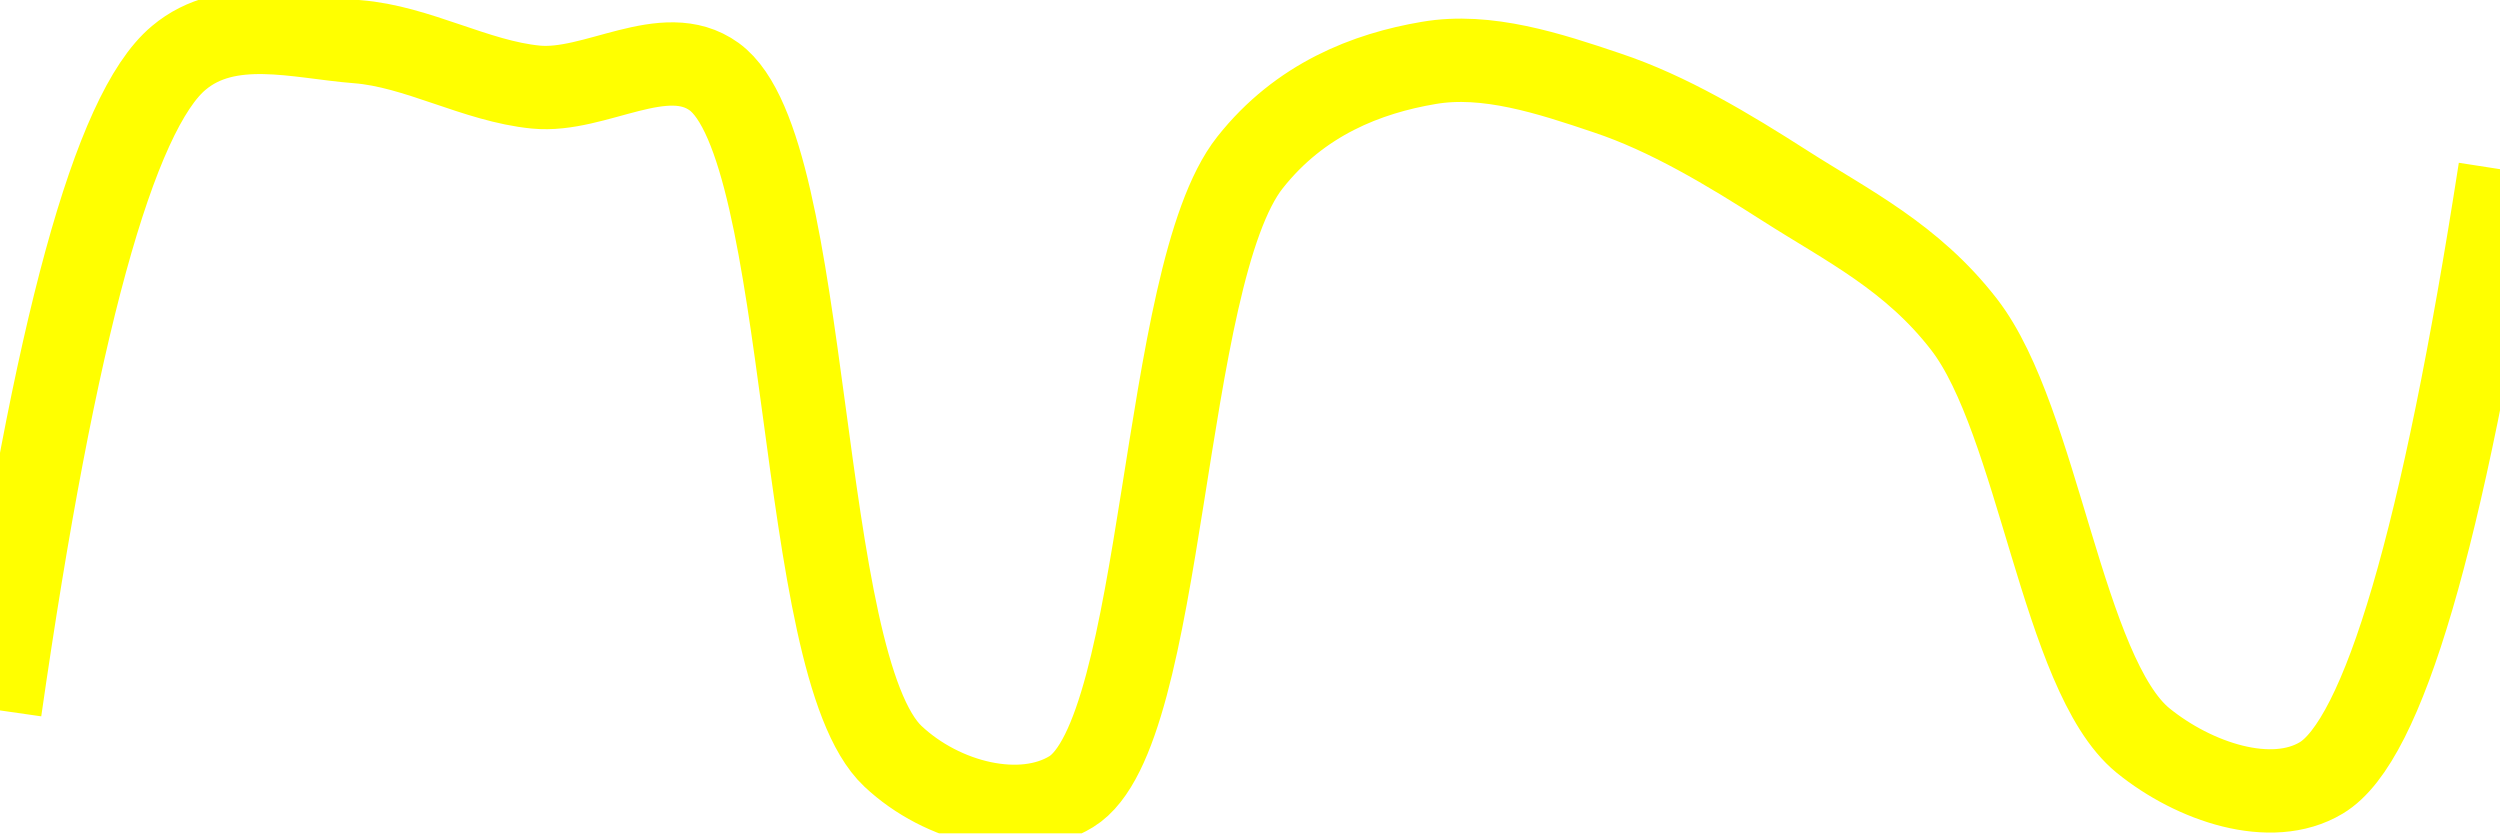
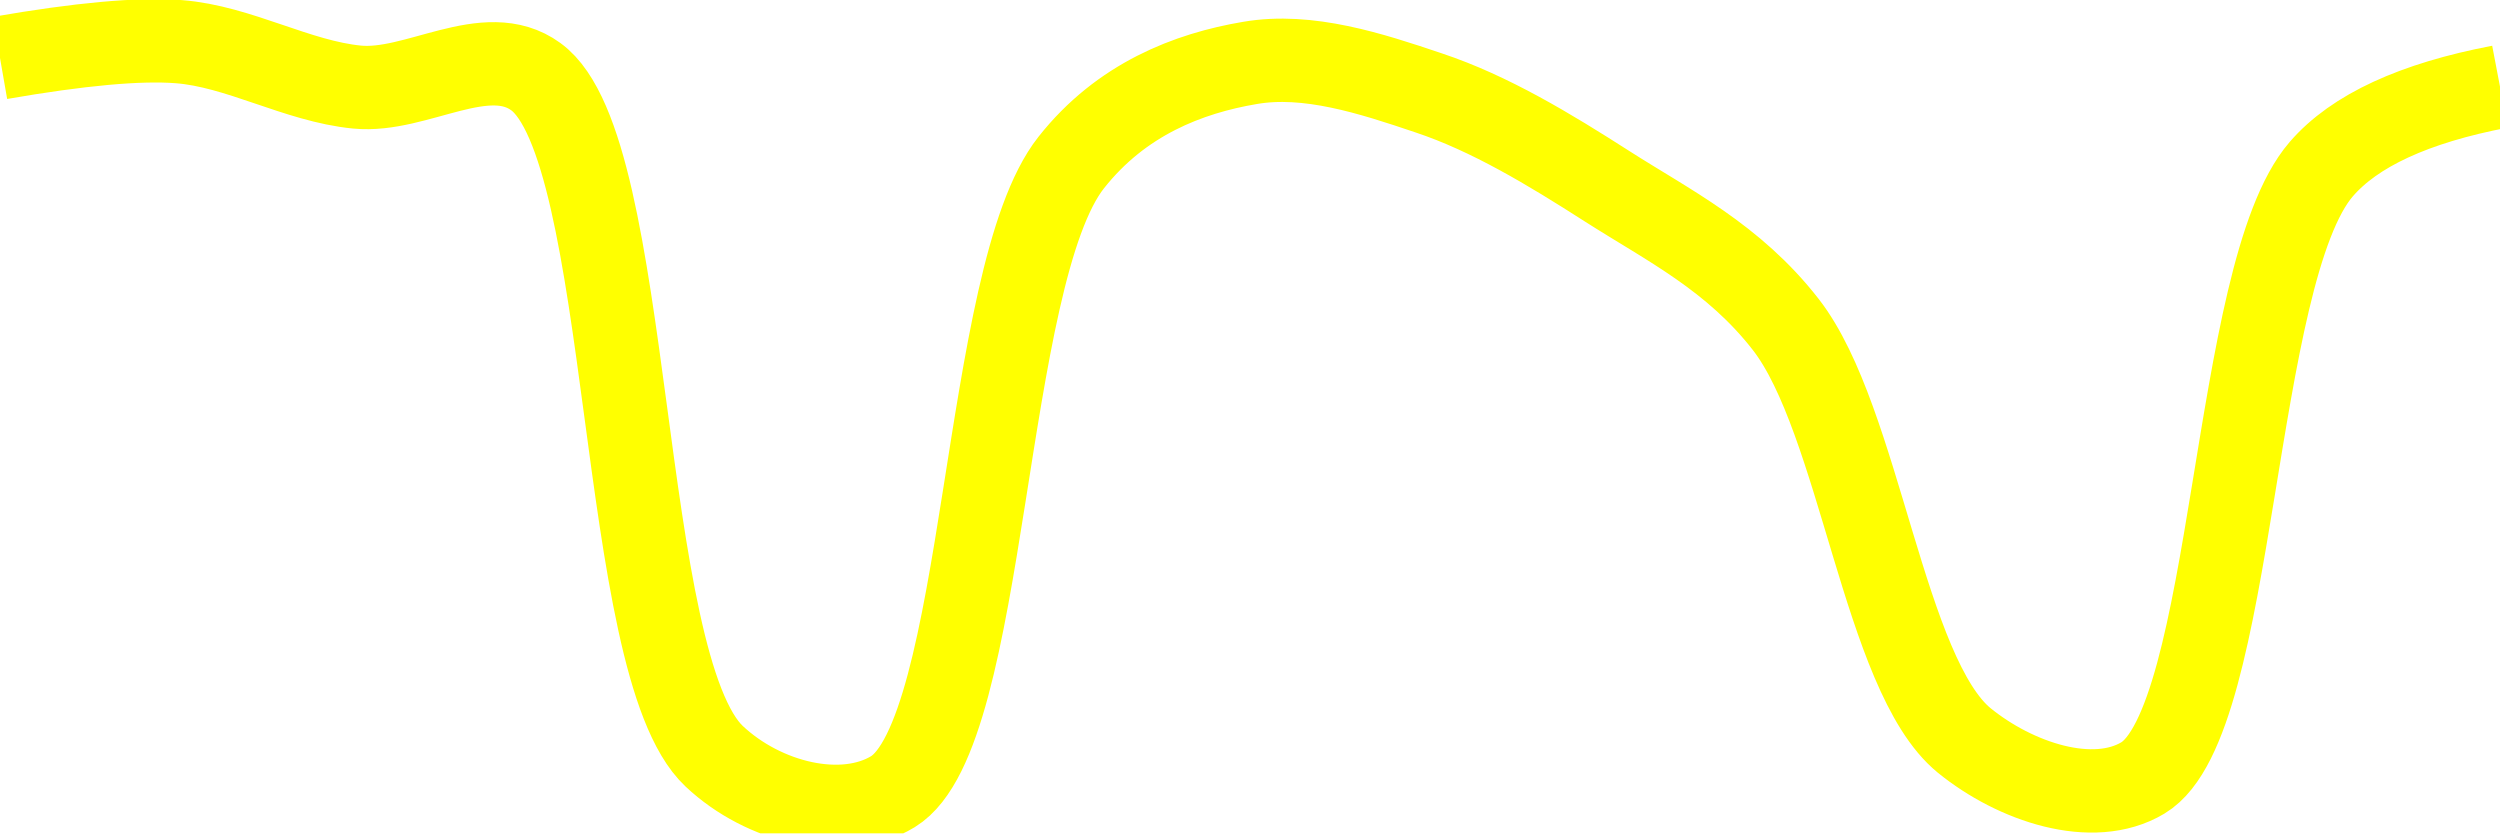
<svg xmlns="http://www.w3.org/2000/svg" class="main-svg" width="60" height="20" style="" viewBox="0 0 60 20">
  <rect x="0" y="0" width="60" height="20" style="fill: rgb(0, 0, 0); fill-opacity: 0;" />
-   <defs id="defs-e6e37f">
+   <defs id="defs-dd28f4">
    <g class="clips">
-       <clipPath id="clipe6e37fxyplot" class="plotclip">
+       <clipPath id="clipdd28f4xyplot" class="plotclip">
        <rect width="60" height="20" />
      </clipPath>
-       <clipPath class="axesclip" id="clipe6e37fx">
+       <clipPath class="axesclip" id="clipdd28f4x">
        <rect x="0" y="0" width="60" height="20" />
      </clipPath>
-       <clipPath class="axesclip" id="clipe6e37fy">
+       <clipPath class="axesclip" id="clipdd28f4y">
        <rect x="0" y="0" width="60" height="20" />
      </clipPath>
-       <clipPath class="axesclip" id="clipe6e37fxy">
+       <clipPath class="axesclip" id="clipdd28f4xy">
        <rect x="0" y="0" width="60" height="20" />
      </clipPath>
    </g>
    <g class="gradients" />
    <g class="patterns" />
  </defs>
  <g class="bglayer">
    <rect class="bg" x="0" y="0" width="60" height="20" style="fill: rgb(0, 0, 0); fill-opacity: 0; stroke-width: 0;" />
  </g>
  <g class="layer-below">
    <g class="imagelayer" />
    <g class="shapelayer" />
  </g>
  <g class="cartesianlayer">
    <g class="subplot xy">
      <g class="layer-subplot">
        <g class="shapelayer" />
        <g class="imagelayer" />
      </g>
      <g class="minor-gridlayer">
        <g class="x" />
        <g class="y" />
      </g>
      <g class="gridlayer">
        <g class="x" />
        <g class="y" />
      </g>
      <g class="zerolinelayer" />
      <g class="layer-between">
        <g class="shapelayer" />
        <g class="imagelayer" />
      </g>
      <path class="xlines-below" />
      <path class="ylines-below" />
      <g class="overlines-below" />
      <g class="xaxislayer-below" />
      <g class="yaxislayer-below" />
      <g class="overaxes-below" />
      <g class="overplot">
-         <g class="xy" transform="" clip-path="url(#clipe6e37fxyplot)">
+         <g class="xy" transform="" clip-path="url(#clipdd28f4xyplot)">
          <g class="scatterlayer mlayer">
-             <g class="trace scatter tracee09582" style="stroke-miterlimit: 2; opacity: 1;">
+             <g class="trace scatter trace7ae648" style="stroke-miterlimit: 2; opacity: 1;">
              <g class="fills" />
              <g class="errorbars" />
              <g class="lines">
-                 <path class="js-line" d="M0,17.05Q1.97,3.33 4.29,1.39C5.48,0.39 7.15,0.89 8.57,1C10.01,1.11 11.42,1.95 12.86,2.09C14.28,2.23 15.95,0.98 17.14,1.84C19.5,3.55 19.09,15.95 21.43,18.15C22.62,19.27 24.52,19.73 25.71,19C27.98,17.61 27.85,6.62 30,3.9C31.2,2.38 32.81,1.76 34.29,1.51C35.68,1.27 37.18,1.76 38.57,2.23C40.04,2.72 41.47,3.58 42.86,4.47C44.33,5.41 45.89,6.17 47.14,7.79C48.92,10.09 49.5,16.19 51.43,17.77C52.66,18.77 54.51,19.39 55.71,18.67Q57.94,17.34 60,4.06" style="vector-effect: none; fill: none; stroke: rgb(255, 255, 0); stroke-opacity: 1; stroke-width: 2px; opacity: 1;" />
+                 <path class="js-line" d="M0,1.39Q2.87,0.89 4.29,1C5.73,1.11 7.13,1.95 8.57,2.09C9.99,2.23 11.67,0.97 12.86,1.84C15.22,3.55 14.8,15.95 17.14,18.15C18.33,19.27 20.23,19.73 21.43,19C23.7,17.61 23.56,6.62 25.71,3.9C26.91,2.38 28.52,1.76 30,1.51C31.39,1.27 32.9,1.76 34.29,2.23C35.76,2.72 37.18,3.58 38.57,4.47C40.04,5.41 41.6,6.17 42.86,7.79C44.64,10.08 45.21,16.19 47.14,17.77C48.37,18.77 50.23,19.39 51.43,18.67C53.66,17.33 53.55,6.56 55.71,4.06Q56.91,2.67 60,2.08" style="vector-effect: none; fill: none; stroke: rgb(255, 255, 0); stroke-opacity: 1; stroke-width: 2px; opacity: 1;" />
              </g>
              <g class="points" />
              <g class="text" />
            </g>
          </g>
        </g>
      </g>
      <path class="xlines-above crisp" d="M0,0" style="fill: none;" />
      <path class="ylines-above crisp" d="M0,0" style="fill: none;" />
      <g class="overlines-above" />
      <g class="xaxislayer-above" />
      <g class="yaxislayer-above" />
      <g class="overaxes-above" />
    </g>
  </g>
  <g class="polarlayer" />
  <g class="smithlayer" />
  <g class="ternarylayer" />
  <g class="geolayer" />
  <g class="funnelarealayer" />
  <g class="pielayer" />
  <g class="iciclelayer" />
  <g class="treemaplayer" />
  <g class="sunburstlayer" />
  <g class="glimages" />
-   <defs id="topdefs-e6e37f">
+   <defs id="topdefs-dd28f4">
    <g class="clips" />
  </defs>
  <g class="layer-above">
    <g class="imagelayer" />
    <g class="shapelayer" />
  </g>
  <g class="infolayer">
    <g class="g-gtitle" />
  </g>
</svg>
